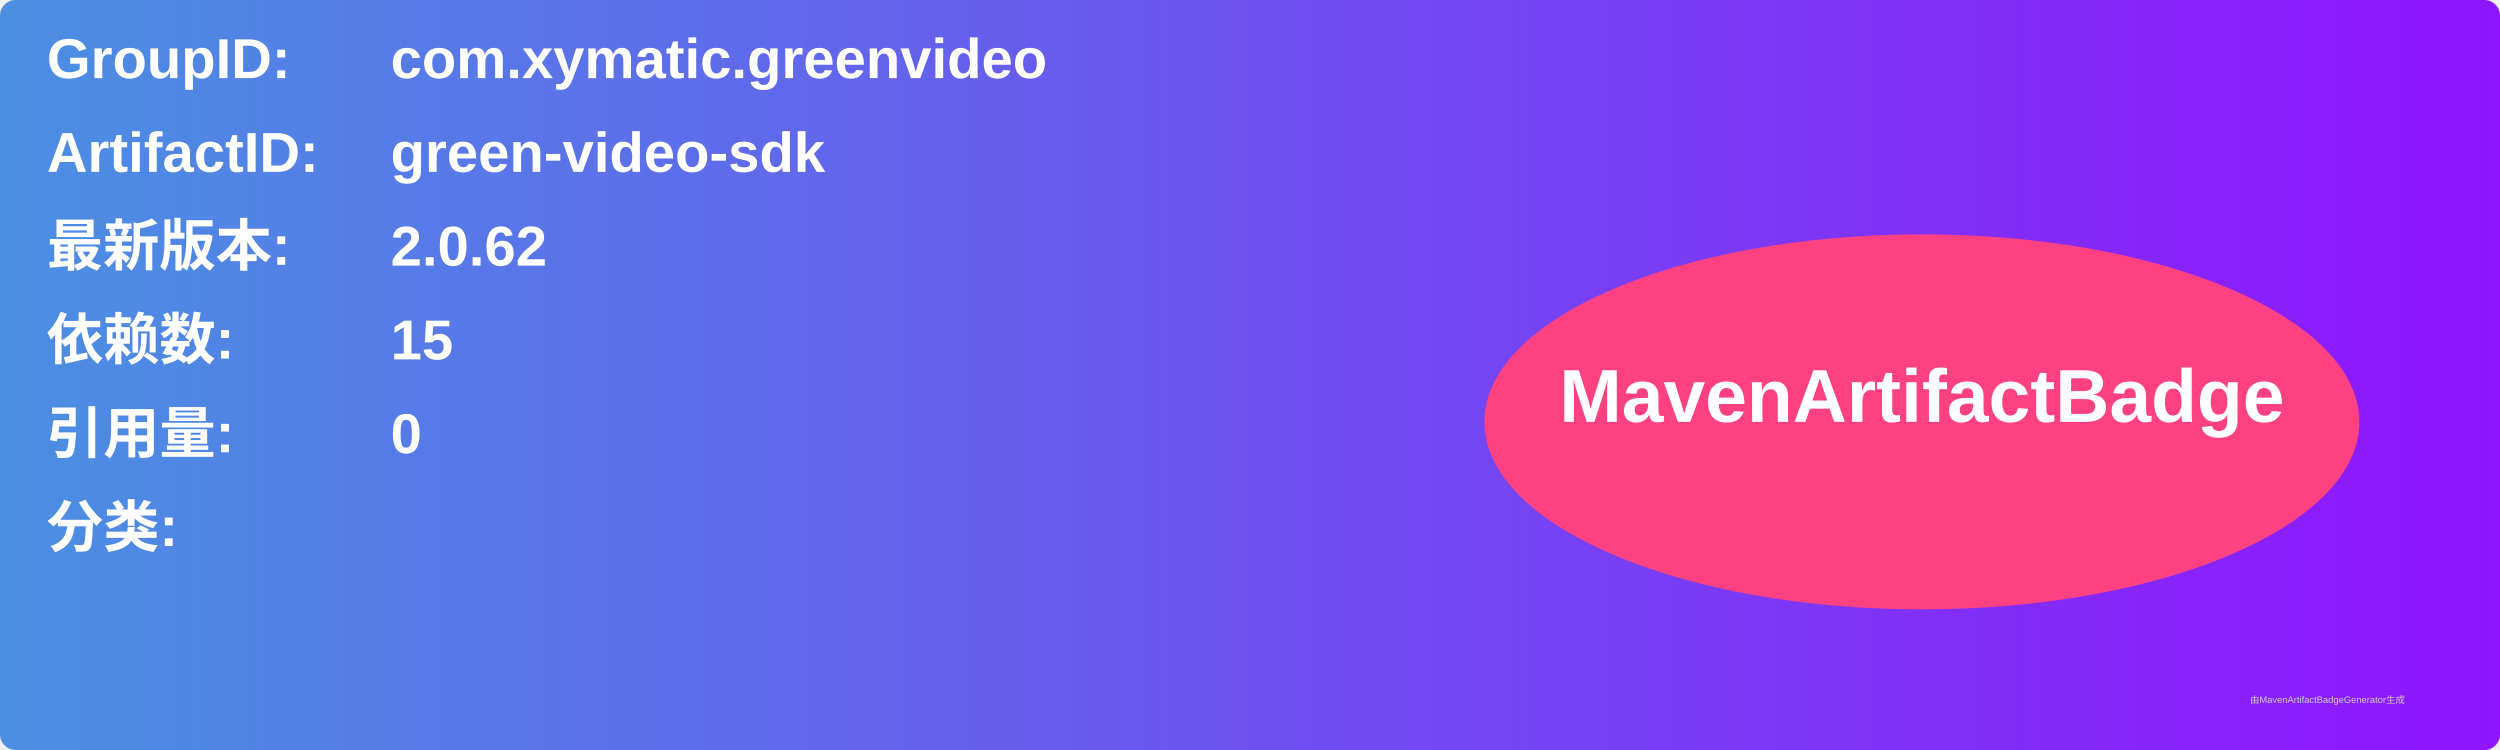
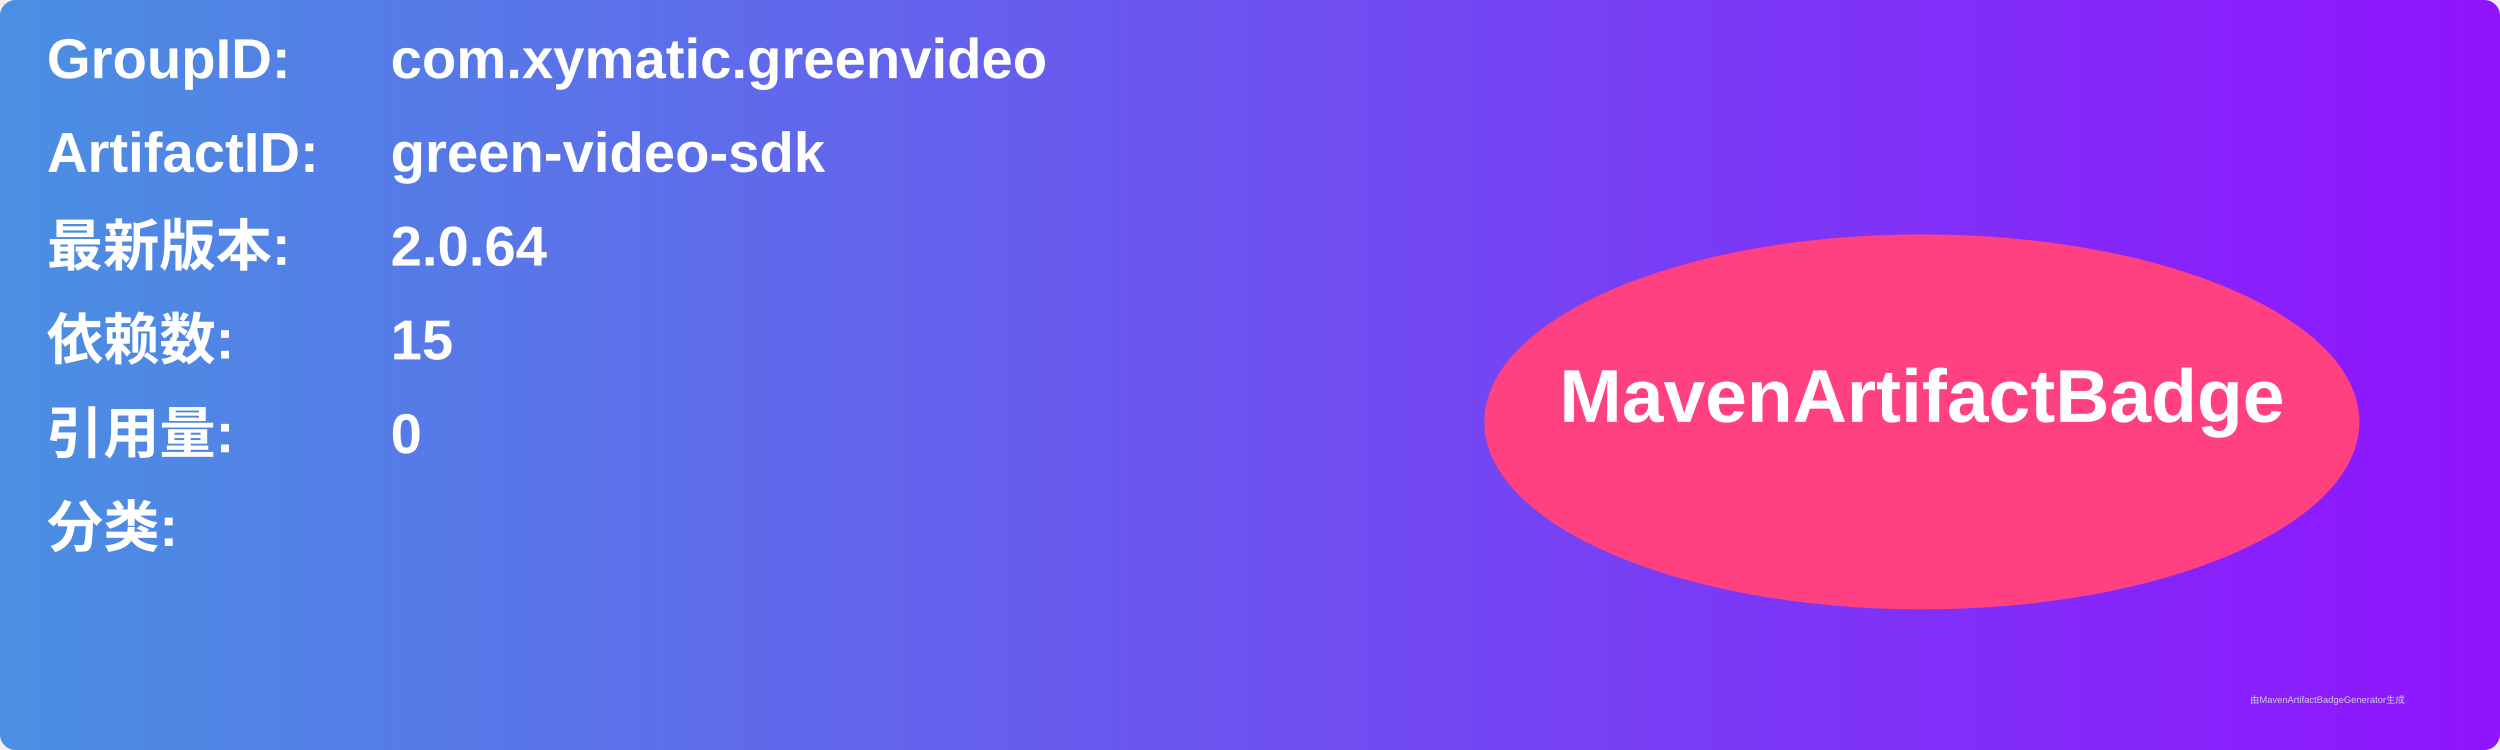
<svg xmlns="http://www.w3.org/2000/svg" width="800" height="240" viewBox="0 0 800 240">
  <linearGradient id="grad" x1="0%" y1="0%" x2="100%" y2="0%">
    <stop offset="0%" stop-color="#4a90e2" />
    <stop offset="100%" stop-color="#9013fe" />
  </linearGradient>
  <rect width="100%" height="100%" rx="5" ry="5" fill="url(#grad)" />
  <g transform="translate(15, 15)">
    <text x="0" y="10" font-family="Arial" font-size="18" fill="white" font-weight="bold" width="260">GroupID:</text>
    <text x="110" y="10" font-family="Arial" font-size="18" fill="white" font-weight="bold" width="460">com.xymatic.greenvideo</text>
    <text x="0" y="40" font-family="Arial" font-size="18" fill="white" font-weight="bold" width="260">ArtifactID:</text>
    <text x="110" y="40" font-family="Arial" font-size="18" fill="white" font-weight="bold" width="460">green-video-sdk</text>
    <text x="0" y="70" font-family="Arial" font-size="18" fill="white" font-weight="bold">最新版本:</text>
    <text x="110" y="70" font-family="Arial" font-size="18" fill="white" font-weight="bold">
-       <tspan font-weight="bold">2.0.62</tspan>
+       <tspan font-weight="bold">2.0.64</tspan>
    </text>
    <text x="0" y="100" font-family="Arial" font-size="18" fill="white" font-weight="bold">依赖数: </text>
    <text x="110" y="100" font-family="Arial" font-size="18" fill="white">
      <tspan font-weight="bold">15</tspan>
    </text>
    <text x="0" y="130" font-family="Arial" font-size="18" fill="white" font-weight="bold">引用量: </text>
    <text x="110" y="130" font-family="Arial" font-size="18" fill="white">
      <tspan font-weight="bold">0</tspan>
    </text>
    <text x="0" y="160" font-family="Arial" font-size="18" fill="white" font-weight="bold">分类:</text>
    <text x="10" y="190" font-family="Arial" font-size="10" fill="white">
      <tspan font-weight="bold" />
    </text>
    <ellipse cx="600" cy="120" rx="140" ry="60" fill="#ff4081" />
    <text x="600" y="120" text-anchor="middle" font-family="Arial" font-size="24" fill="white" font-weight="bold">MavenArtifactBadge</text>
  </g>
  <text x="720" y="225" font-family="Arial" font-size="3" fill="#d0d0d0">由MavenArtifactBadgeGenerator生成</text>
</svg>
